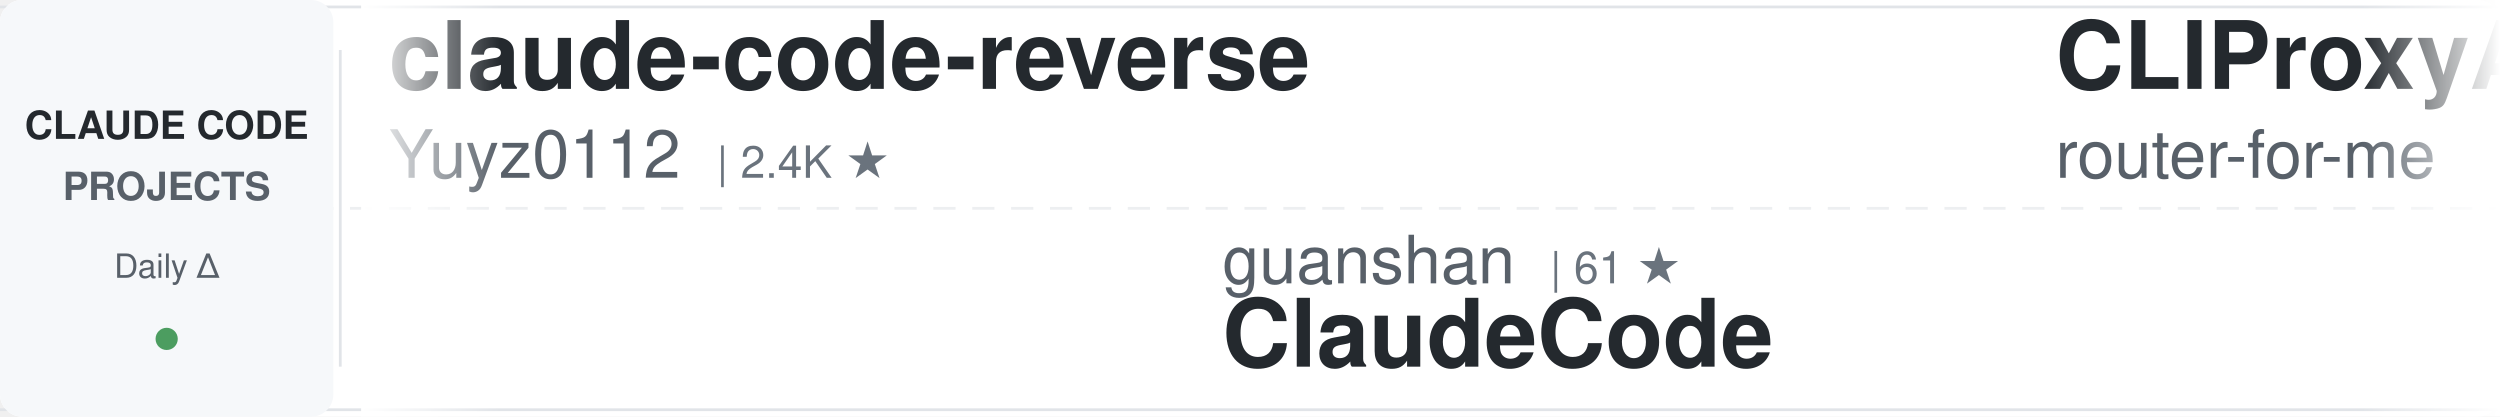
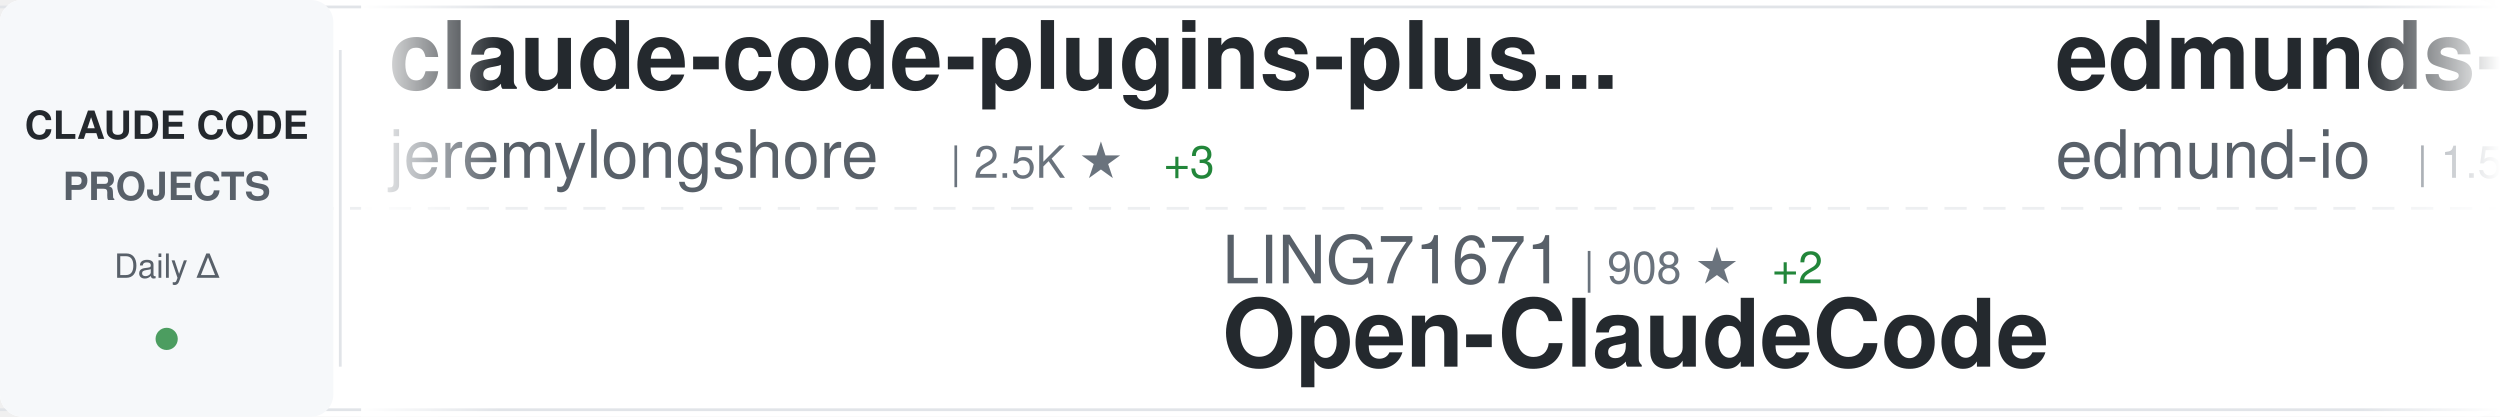
<svg xmlns="http://www.w3.org/2000/svg" width="900" height="150">
  <defs>
    <linearGradient id="awesomeLeftFade" x1="0%" y1="0%" x2="100%" y2="0%">
      <stop offset="0%" style="stop-color:#ffffff;stop-opacity:1" />
      <stop offset="100%" style="stop-color:#ffffff;stop-opacity:0" />
    </linearGradient>
    <linearGradient id="awesomeRightFade" x1="0%" y1="0%" x2="100%" y2="0%">
      <stop offset="0%" style="stop-color:#ffffff;stop-opacity:0" />
      <stop offset="100%" style="stop-color:#ffffff;stop-opacity:1" />
    </linearGradient>
  </defs>
  <rect width="900" height="150" fill="#ffffff" rx="8" />
  <rect x="0" y="2" width="900" height="1" fill="#e1e4e8" />
  <rect x="0" y="147" width="900" height="1" fill="#e1e4e8" />
  <line x1="0" y1="75" x2="900" y2="75" stroke="#e1e4e8" stroke-width="1" stroke-dasharray="8 6" opacity="0.6" />
  <rect x="0" y="0" width="120" height="150" fill="#f6f8fa" rx="8" />
  <text x="60" y="50" font-family="-apple-system, BlinkMacSystemFont, 'Segoe UI', Helvetica, Arial, sans-serif" font-size="14" font-weight="600" fill="#24292e" text-anchor="middle">CLAUDE CODE</text>
  <text x="60" y="72" font-family="-apple-system, BlinkMacSystemFont, 'Segoe UI', Helvetica, Arial, sans-serif" font-size="14" font-weight="600" fill="#586069" text-anchor="middle">PROJECTS</text>
  <text x="60" y="100" font-family="-apple-system, BlinkMacSystemFont, 'Segoe UI', Helvetica, Arial, sans-serif" font-size="12" font-weight="500" fill="#586069" text-anchor="middle">Daily Δ</text>
  <circle cx="60" cy="122" r="4" fill="#22863a" opacity="0.8" />
  <rect x="122" y="18" width="1" height="114" fill="#e1e4e8" />
  <clipPath id="awesomeTickerClip">
    <rect x="130" y="0" width="770" height="150" />
  </clipPath>
  <g clip-path="url(#awesomeTickerClip)">
    <g id="awesomeTickerItems">
      <animateTransform attributeName="transform" attributeType="XML" type="translate" from="0 0" to="-3000 0" dur="54s" repeatCount="indefinite" />
      <g transform="translate(0, 0)">
-         <text x="140" y="32" font-family="-apple-system, BlinkMacSystemFont, 'Segoe UI', Helvetica, Arial, sans-serif" font-size="34" font-weight="600" fill="#24292e">claude-code-reverse</text>
-         <text x="140" y="64" font-family="-apple-system, BlinkMacSystemFont, 'Segoe UI', Helvetica, Arial, sans-serif" font-size="24" font-weight="400" fill="#586069">Yuyz0112</text>
-         <text x="258" y="64" font-family="-apple-system, BlinkMacSystemFont, 'Segoe UI', Helvetica, Arial, sans-serif" font-size="16" font-weight="500" fill="#6a737d">| 2.4K ★</text>
+         <text x="140" y="32" font-family="-apple-system, BlinkMacSystemFont, 'Segoe UI', Helvetica, Arial, sans-serif" font-size="34" font-weight="600" fill="#24292e">claude-code-plugins-plus...</text>
+         <text x="140" y="64" font-family="-apple-system, BlinkMacSystemFont, 'Segoe UI', Helvetica, Arial, sans-serif" font-size="24" font-weight="400" fill="#586069">jeremylongshore</text>
+         <text x="342" y="64" font-family="-apple-system, BlinkMacSystemFont, 'Segoe UI', Helvetica, Arial, sans-serif" font-size="16" font-weight="500" fill="#6a737d">| 2.5K ★</text>
+         <text x="419" y="64" font-family="-apple-system, BlinkMacSystemFont, 'Segoe UI', Helvetica, Arial, sans-serif" font-size="16" font-weight="500" fill="#22863a"> +3</text>
      </g>
      <g transform="translate(300, 0)">
-         <text x="140" y="102" font-family="-apple-system, BlinkMacSystemFont, 'Segoe UI', Helvetica, Arial, sans-serif" font-size="24" font-weight="400" fill="#586069">guanshan</text>
-         <text x="258" y="102" font-family="-apple-system, BlinkMacSystemFont, 'Segoe UI', Helvetica, Arial, sans-serif" font-size="16" font-weight="500" fill="#6a737d">| 61 ★</text>
-         <text x="140" y="132" font-family="-apple-system, BlinkMacSystemFont, 'Segoe UI', Helvetica, Arial, sans-serif" font-size="34" font-weight="600" fill="#24292e">ClaudeCode</text>
+         <text x="140" y="102" font-family="-apple-system, BlinkMacSystemFont, 'Segoe UI', Helvetica, Arial, sans-serif" font-size="24" font-weight="400" fill="#586069">LING71671</text>
+         <text x="270" y="102" font-family="-apple-system, BlinkMacSystemFont, 'Segoe UI', Helvetica, Arial, sans-serif" font-size="16" font-weight="500" fill="#6a737d">| 908 ★</text>
+         <text x="338" y="102" font-family="-apple-system, BlinkMacSystemFont, 'Segoe UI', Helvetica, Arial, sans-serif" font-size="16" font-weight="500" fill="#22863a"> +2</text>
+         <text x="140" y="132" font-family="-apple-system, BlinkMacSystemFont, 'Segoe UI', Helvetica, Arial, sans-serif" font-size="34" font-weight="600" fill="#24292e">Open-ClaudeCode</text>
      </g>
      <g transform="translate(600, 0)">
-         <text x="140" y="32" font-family="-apple-system, BlinkMacSystemFont, 'Segoe UI', Helvetica, Arial, sans-serif" font-size="34" font-weight="600" fill="#24292e">CLIProxyAPI</text>
-         <text x="140" y="64" font-family="-apple-system, BlinkMacSystemFont, 'Segoe UI', Helvetica, Arial, sans-serif" font-size="24" font-weight="400" fill="#586069">router-for-me</text>
-         <text x="318" y="64" font-family="-apple-system, BlinkMacSystemFont, 'Segoe UI', Helvetica, Arial, sans-serif" font-size="16" font-weight="500" fill="#6a737d">| 39.1K ★</text>
-         <text x="404" y="64" font-family="-apple-system, BlinkMacSystemFont, 'Segoe UI', Helvetica, Arial, sans-serif" font-size="16" font-weight="500" fill="#22863a"> +97</text>
+         <text x="140" y="32" font-family="-apple-system, BlinkMacSystemFont, 'Segoe UI', Helvetica, Arial, sans-serif" font-size="34" font-weight="600" fill="#24292e">edmunds-claude-code</text>
+         <text x="140" y="64" font-family="-apple-system, BlinkMacSystemFont, 'Segoe UI', Helvetica, Arial, sans-serif" font-size="24" font-weight="400" fill="#586069">edmund-io</text>
+         <text x="270" y="64" font-family="-apple-system, BlinkMacSystemFont, 'Segoe UI', Helvetica, Arial, sans-serif" font-size="16" font-weight="500" fill="#6a737d">| 1.5K ★</text>
+         <text x="347" y="64" font-family="-apple-system, BlinkMacSystemFont, 'Segoe UI', Helvetica, Arial, sans-serif" font-size="16" font-weight="500" fill="#22863a"> +1</text>
      </g>
      <g transform="translate(900, 0)">
-         <text x="140" y="102" font-family="-apple-system, BlinkMacSystemFont, 'Segoe UI', Helvetica, Arial, sans-serif" font-size="24" font-weight="400" fill="#586069">andrew-kramer-inno</text>
-         <text x="378" y="102" font-family="-apple-system, BlinkMacSystemFont, 'Segoe UI', Helvetica, Arial, sans-serif" font-size="16" font-weight="500" fill="#6a737d">| 593 ★</text>
-         <text x="140" y="132" font-family="-apple-system, BlinkMacSystemFont, 'Segoe UI', Helvetica, Arial, sans-serif" font-size="34" font-weight="600" fill="#24292e">claude-code-source-build</text>
+         <text x="140" y="102" font-family="-apple-system, BlinkMacSystemFont, 'Segoe UI', Helvetica, Arial, sans-serif" font-size="24" font-weight="400" fill="#586069">digitalsamba</text>
+         <text x="306" y="102" font-family="-apple-system, BlinkMacSystemFont, 'Segoe UI', Helvetica, Arial, sans-serif" font-size="16" font-weight="500" fill="#6a737d">| 1.7K ★</text>
+         <text x="383" y="102" font-family="-apple-system, BlinkMacSystemFont, 'Segoe UI', Helvetica, Arial, sans-serif" font-size="16" font-weight="500" fill="#22863a"> +4</text>
+         <text x="140" y="132" font-family="-apple-system, BlinkMacSystemFont, 'Segoe UI', Helvetica, Arial, sans-serif" font-size="34" font-weight="600" fill="#24292e">claude-code-video-toolki...</text>
      </g>
      <g transform="translate(1200, 0)">
-         <text x="140" y="32" font-family="-apple-system, BlinkMacSystemFont, 'Segoe UI', Helvetica, Arial, sans-serif" font-size="34" font-weight="600" fill="#24292e">awesome-claude-code-suba...</text>
-         <text x="140" y="64" font-family="-apple-system, BlinkMacSystemFont, 'Segoe UI', Helvetica, Arial, sans-serif" font-size="24" font-weight="400" fill="#586069">VoltAgent</text>
-         <text x="270" y="64" font-family="-apple-system, BlinkMacSystemFont, 'Segoe UI', Helvetica, Arial, sans-serif" font-size="16" font-weight="500" fill="#6a737d">| 22.8K ★</text>
-         <text x="356" y="64" font-family="-apple-system, BlinkMacSystemFont, 'Segoe UI', Helvetica, Arial, sans-serif" font-size="16" font-weight="500" fill="#22863a"> +56</text>
+         <text x="140" y="32" font-family="-apple-system, BlinkMacSystemFont, 'Segoe UI', Helvetica, Arial, sans-serif" font-size="34" font-weight="600" fill="#24292e">claude_codex_bridge</text>
+         <text x="140" y="64" font-family="-apple-system, BlinkMacSystemFont, 'Segoe UI', Helvetica, Arial, sans-serif" font-size="24" font-weight="400" fill="#586069">SeemSeam</text>
+         <text x="258" y="64" font-family="-apple-system, BlinkMacSystemFont, 'Segoe UI', Helvetica, Arial, sans-serif" font-size="16" font-weight="500" fill="#6a737d">| 3.2K ★</text>
+         <text x="335" y="64" font-family="-apple-system, BlinkMacSystemFont, 'Segoe UI', Helvetica, Arial, sans-serif" font-size="16" font-weight="500" fill="#22863a"> +9</text>
      </g>
      <g transform="translate(1500, 0)">
-         <text x="140" y="102" font-family="-apple-system, BlinkMacSystemFont, 'Segoe UI', Helvetica, Arial, sans-serif" font-size="24" font-weight="400" fill="#586069">ChinaSiro</text>
-         <text x="270" y="102" font-family="-apple-system, BlinkMacSystemFont, 'Segoe UI', Helvetica, Arial, sans-serif" font-size="16" font-weight="500" fill="#6a737d">| 9.5K ★</text>
-         <text x="347" y="102" font-family="-apple-system, BlinkMacSystemFont, 'Segoe UI', Helvetica, Arial, sans-serif" font-size="16" font-weight="500" fill="#22863a"> +4</text>
-         <text x="140" y="132" font-family="-apple-system, BlinkMacSystemFont, 'Segoe UI', Helvetica, Arial, sans-serif" font-size="34" font-weight="600" fill="#24292e">claude-code-sourcemap</text>
+         <text x="140" y="102" font-family="-apple-system, BlinkMacSystemFont, 'Segoe UI', Helvetica, Arial, sans-serif" font-size="24" font-weight="400" fill="#586069">777genius</text>
+         <text x="270" y="102" font-family="-apple-system, BlinkMacSystemFont, 'Segoe UI', Helvetica, Arial, sans-serif" font-size="16" font-weight="500" fill="#6a737d">| 918 ★</text>
+         <text x="140" y="132" font-family="-apple-system, BlinkMacSystemFont, 'Segoe UI', Helvetica, Arial, sans-serif" font-size="34" font-weight="600" fill="#24292e">claude-code-source-code</text>
      </g>
      <g transform="translate(1800, 0)">
-         <text x="140" y="32" font-family="-apple-system, BlinkMacSystemFont, 'Segoe UI', Helvetica, Arial, sans-serif" font-size="34" font-weight="600" fill="#24292e">Dive-into-Claude-Code</text>
-         <text x="140" y="64" font-family="-apple-system, BlinkMacSystemFont, 'Segoe UI', Helvetica, Arial, sans-serif" font-size="24" font-weight="400" fill="#586069">VILA-Lab</text>
-         <text x="258" y="64" font-family="-apple-system, BlinkMacSystemFont, 'Segoe UI', Helvetica, Arial, sans-serif" font-size="16" font-weight="500" fill="#6a737d">| 1.8K ★</text>
-         <text x="335" y="64" font-family="-apple-system, BlinkMacSystemFont, 'Segoe UI', Helvetica, Arial, sans-serif" font-size="16" font-weight="500" fill="#22863a"> +3</text>
+         <text x="140" y="32" font-family="-apple-system, BlinkMacSystemFont, 'Segoe UI', Helvetica, Arial, sans-serif" font-size="34" font-weight="600" fill="#24292e">claude-code-analysis</text>
+         <text x="140" y="64" font-family="-apple-system, BlinkMacSystemFont, 'Segoe UI', Helvetica, Arial, sans-serif" font-size="24" font-weight="400" fill="#586069">liuup</text>
+         <text x="222" y="64" font-family="-apple-system, BlinkMacSystemFont, 'Segoe UI', Helvetica, Arial, sans-serif" font-size="16" font-weight="500" fill="#6a737d">| 3.4K ★</text>
+         <text x="299" y="64" font-family="-apple-system, BlinkMacSystemFont, 'Segoe UI', Helvetica, Arial, sans-serif" font-size="16" font-weight="500" fill="#22863a"> +14</text>
      </g>
      <g transform="translate(2100, 0)">
-         <text x="140" y="102" font-family="-apple-system, BlinkMacSystemFont, 'Segoe UI', Helvetica, Arial, sans-serif" font-size="24" font-weight="400" fill="#586069">rohitg00</text>
-         <text x="258" y="102" font-family="-apple-system, BlinkMacSystemFont, 'Segoe UI', Helvetica, Arial, sans-serif" font-size="16" font-weight="500" fill="#6a737d">| 2.2K ★</text>
-         <text x="335" y="102" font-family="-apple-system, BlinkMacSystemFont, 'Segoe UI', Helvetica, Arial, sans-serif" font-size="16" font-weight="500" fill="#22863a"> +4</text>
-         <text x="140" y="132" font-family="-apple-system, BlinkMacSystemFont, 'Segoe UI', Helvetica, Arial, sans-serif" font-size="34" font-weight="600" fill="#24292e">awesome-claude-code-tool...</text>
+         <text x="140" y="102" font-family="-apple-system, BlinkMacSystemFont, 'Segoe UI', Helvetica, Arial, sans-serif" font-size="24" font-weight="400" fill="#586069">Maciek-roboblog</text>
+         <text x="342" y="102" font-family="-apple-system, BlinkMacSystemFont, 'Segoe UI', Helvetica, Arial, sans-serif" font-size="16" font-weight="500" fill="#6a737d">| 8.4K ★</text>
+         <text x="419" y="102" font-family="-apple-system, BlinkMacSystemFont, 'Segoe UI', Helvetica, Arial, sans-serif" font-size="16" font-weight="500" fill="#22863a"> +8</text>
+         <text x="140" y="132" font-family="-apple-system, BlinkMacSystemFont, 'Segoe UI', Helvetica, Arial, sans-serif" font-size="34" font-weight="600" fill="#24292e">Claude-Code-Usage-Monito...</text>
      </g>
      <g transform="translate(2400, 0)">
-         <text x="140" y="32" font-family="-apple-system, BlinkMacSystemFont, 'Segoe UI', Helvetica, Arial, sans-serif" font-size="34" font-weight="600" fill="#24292e">claude_code_src</text>
-         <text x="140" y="64" font-family="-apple-system, BlinkMacSystemFont, 'Segoe UI', Helvetica, Arial, sans-serif" font-size="24" font-weight="400" fill="#586069">ponponon</text>
-         <text x="258" y="64" font-family="-apple-system, BlinkMacSystemFont, 'Segoe UI', Helvetica, Arial, sans-serif" font-size="16" font-weight="500" fill="#6a737d">| 2.3K ★</text>
+         <text x="140" y="32" font-family="-apple-system, BlinkMacSystemFont, 'Segoe UI', Helvetica, Arial, sans-serif" font-size="34" font-weight="600" fill="#24292e">claude-code-source-build</text>
+         <text x="140" y="64" font-family="-apple-system, BlinkMacSystemFont, 'Segoe UI', Helvetica, Arial, sans-serif" font-size="24" font-weight="400" fill="#586069">andrew-kramer-inno</text>
+         <text x="378" y="64" font-family="-apple-system, BlinkMacSystemFont, 'Segoe UI', Helvetica, Arial, sans-serif" font-size="16" font-weight="500" fill="#6a737d">| 593 ★</text>
      </g>
      <g transform="translate(2700, 0)">
-         <text x="140" y="102" font-family="-apple-system, BlinkMacSystemFont, 'Segoe UI', Helvetica, Arial, sans-serif" font-size="24" font-weight="400" fill="#586069">JrCx7scC</text>
-         <text x="258" y="102" font-family="-apple-system, BlinkMacSystemFont, 'Segoe UI', Helvetica, Arial, sans-serif" font-size="16" font-weight="500" fill="#6a737d">| 371 ★</text>
-         <text x="140" y="132" font-family="-apple-system, BlinkMacSystemFont, 'Segoe UI', Helvetica, Arial, sans-serif" font-size="34" font-weight="600" fill="#24292e">claude-code-source</text>
+         <text x="140" y="102" font-family="-apple-system, BlinkMacSystemFont, 'Segoe UI', Helvetica, Arial, sans-serif" font-size="24" font-weight="400" fill="#586069">Windy3f3f3f3f</text>
+         <text x="318" y="102" font-family="-apple-system, BlinkMacSystemFont, 'Segoe UI', Helvetica, Arial, sans-serif" font-size="16" font-weight="500" fill="#6a737d">| 3.0K ★</text>
+         <text x="395" y="102" font-family="-apple-system, BlinkMacSystemFont, 'Segoe UI', Helvetica, Arial, sans-serif" font-size="16" font-weight="500" fill="#22863a"> +15</text>
+         <text x="140" y="132" font-family="-apple-system, BlinkMacSystemFont, 'Segoe UI', Helvetica, Arial, sans-serif" font-size="34" font-weight="600" fill="#24292e">how-claude-code-works</text>
      </g>
      <g transform="translate(3000, 0)">
-         <text x="140" y="32" font-family="-apple-system, BlinkMacSystemFont, 'Segoe UI', Helvetica, Arial, sans-serif" font-size="34" font-weight="600" fill="#24292e">claude-code-reverse</text>
-         <text x="140" y="64" font-family="-apple-system, BlinkMacSystemFont, 'Segoe UI', Helvetica, Arial, sans-serif" font-size="24" font-weight="400" fill="#586069">Yuyz0112</text>
-         <text x="258" y="64" font-family="-apple-system, BlinkMacSystemFont, 'Segoe UI', Helvetica, Arial, sans-serif" font-size="16" font-weight="500" fill="#6a737d">| 2.4K ★</text>
+         <text x="140" y="32" font-family="-apple-system, BlinkMacSystemFont, 'Segoe UI', Helvetica, Arial, sans-serif" font-size="34" font-weight="600" fill="#24292e">claude-code-plugins-plus...</text>
+         <text x="140" y="64" font-family="-apple-system, BlinkMacSystemFont, 'Segoe UI', Helvetica, Arial, sans-serif" font-size="24" font-weight="400" fill="#586069">jeremylongshore</text>
+         <text x="342" y="64" font-family="-apple-system, BlinkMacSystemFont, 'Segoe UI', Helvetica, Arial, sans-serif" font-size="16" font-weight="500" fill="#6a737d">| 2.5K ★</text>
+         <text x="419" y="64" font-family="-apple-system, BlinkMacSystemFont, 'Segoe UI', Helvetica, Arial, sans-serif" font-size="16" font-weight="500" fill="#22863a"> +3</text>
      </g>
      <g transform="translate(3300, 0)">
-         <text x="140" y="102" font-family="-apple-system, BlinkMacSystemFont, 'Segoe UI', Helvetica, Arial, sans-serif" font-size="24" font-weight="400" fill="#586069">guanshan</text>
-         <text x="258" y="102" font-family="-apple-system, BlinkMacSystemFont, 'Segoe UI', Helvetica, Arial, sans-serif" font-size="16" font-weight="500" fill="#6a737d">| 61 ★</text>
-         <text x="140" y="132" font-family="-apple-system, BlinkMacSystemFont, 'Segoe UI', Helvetica, Arial, sans-serif" font-size="34" font-weight="600" fill="#24292e">ClaudeCode</text>
+         <text x="140" y="102" font-family="-apple-system, BlinkMacSystemFont, 'Segoe UI', Helvetica, Arial, sans-serif" font-size="24" font-weight="400" fill="#586069">LING71671</text>
+         <text x="270" y="102" font-family="-apple-system, BlinkMacSystemFont, 'Segoe UI', Helvetica, Arial, sans-serif" font-size="16" font-weight="500" fill="#6a737d">| 908 ★</text>
+         <text x="338" y="102" font-family="-apple-system, BlinkMacSystemFont, 'Segoe UI', Helvetica, Arial, sans-serif" font-size="16" font-weight="500" fill="#22863a"> +2</text>
+         <text x="140" y="132" font-family="-apple-system, BlinkMacSystemFont, 'Segoe UI', Helvetica, Arial, sans-serif" font-size="34" font-weight="600" fill="#24292e">Open-ClaudeCode</text>
      </g>
      <g transform="translate(3600, 0)">
-         <text x="140" y="32" font-family="-apple-system, BlinkMacSystemFont, 'Segoe UI', Helvetica, Arial, sans-serif" font-size="34" font-weight="600" fill="#24292e">CLIProxyAPI</text>
-         <text x="140" y="64" font-family="-apple-system, BlinkMacSystemFont, 'Segoe UI', Helvetica, Arial, sans-serif" font-size="24" font-weight="400" fill="#586069">router-for-me</text>
-         <text x="318" y="64" font-family="-apple-system, BlinkMacSystemFont, 'Segoe UI', Helvetica, Arial, sans-serif" font-size="16" font-weight="500" fill="#6a737d">| 39.1K ★</text>
-         <text x="404" y="64" font-family="-apple-system, BlinkMacSystemFont, 'Segoe UI', Helvetica, Arial, sans-serif" font-size="16" font-weight="500" fill="#22863a"> +97</text>
+         <text x="140" y="32" font-family="-apple-system, BlinkMacSystemFont, 'Segoe UI', Helvetica, Arial, sans-serif" font-size="34" font-weight="600" fill="#24292e">edmunds-claude-code</text>
+         <text x="140" y="64" font-family="-apple-system, BlinkMacSystemFont, 'Segoe UI', Helvetica, Arial, sans-serif" font-size="24" font-weight="400" fill="#586069">edmund-io</text>
+         <text x="270" y="64" font-family="-apple-system, BlinkMacSystemFont, 'Segoe UI', Helvetica, Arial, sans-serif" font-size="16" font-weight="500" fill="#6a737d">| 1.5K ★</text>
+         <text x="347" y="64" font-family="-apple-system, BlinkMacSystemFont, 'Segoe UI', Helvetica, Arial, sans-serif" font-size="16" font-weight="500" fill="#22863a"> +1</text>
      </g>
      <g transform="translate(3900, 0)">
-         <text x="140" y="102" font-family="-apple-system, BlinkMacSystemFont, 'Segoe UI', Helvetica, Arial, sans-serif" font-size="24" font-weight="400" fill="#586069">andrew-kramer-inno</text>
-         <text x="378" y="102" font-family="-apple-system, BlinkMacSystemFont, 'Segoe UI', Helvetica, Arial, sans-serif" font-size="16" font-weight="500" fill="#6a737d">| 593 ★</text>
-         <text x="140" y="132" font-family="-apple-system, BlinkMacSystemFont, 'Segoe UI', Helvetica, Arial, sans-serif" font-size="34" font-weight="600" fill="#24292e">claude-code-source-build</text>
+         <text x="140" y="102" font-family="-apple-system, BlinkMacSystemFont, 'Segoe UI', Helvetica, Arial, sans-serif" font-size="24" font-weight="400" fill="#586069">digitalsamba</text>
+         <text x="306" y="102" font-family="-apple-system, BlinkMacSystemFont, 'Segoe UI', Helvetica, Arial, sans-serif" font-size="16" font-weight="500" fill="#6a737d">| 1.7K ★</text>
+         <text x="383" y="102" font-family="-apple-system, BlinkMacSystemFont, 'Segoe UI', Helvetica, Arial, sans-serif" font-size="16" font-weight="500" fill="#22863a"> +4</text>
+         <text x="140" y="132" font-family="-apple-system, BlinkMacSystemFont, 'Segoe UI', Helvetica, Arial, sans-serif" font-size="34" font-weight="600" fill="#24292e">claude-code-video-toolki...</text>
      </g>
    </g>
  </g>
  <rect x="130" y="0" width="50" height="150" fill="url(#awesomeLeftFade)" />
  <rect x="850" y="0" width="50" height="150" fill="url(#awesomeRightFade)" />
</svg>
